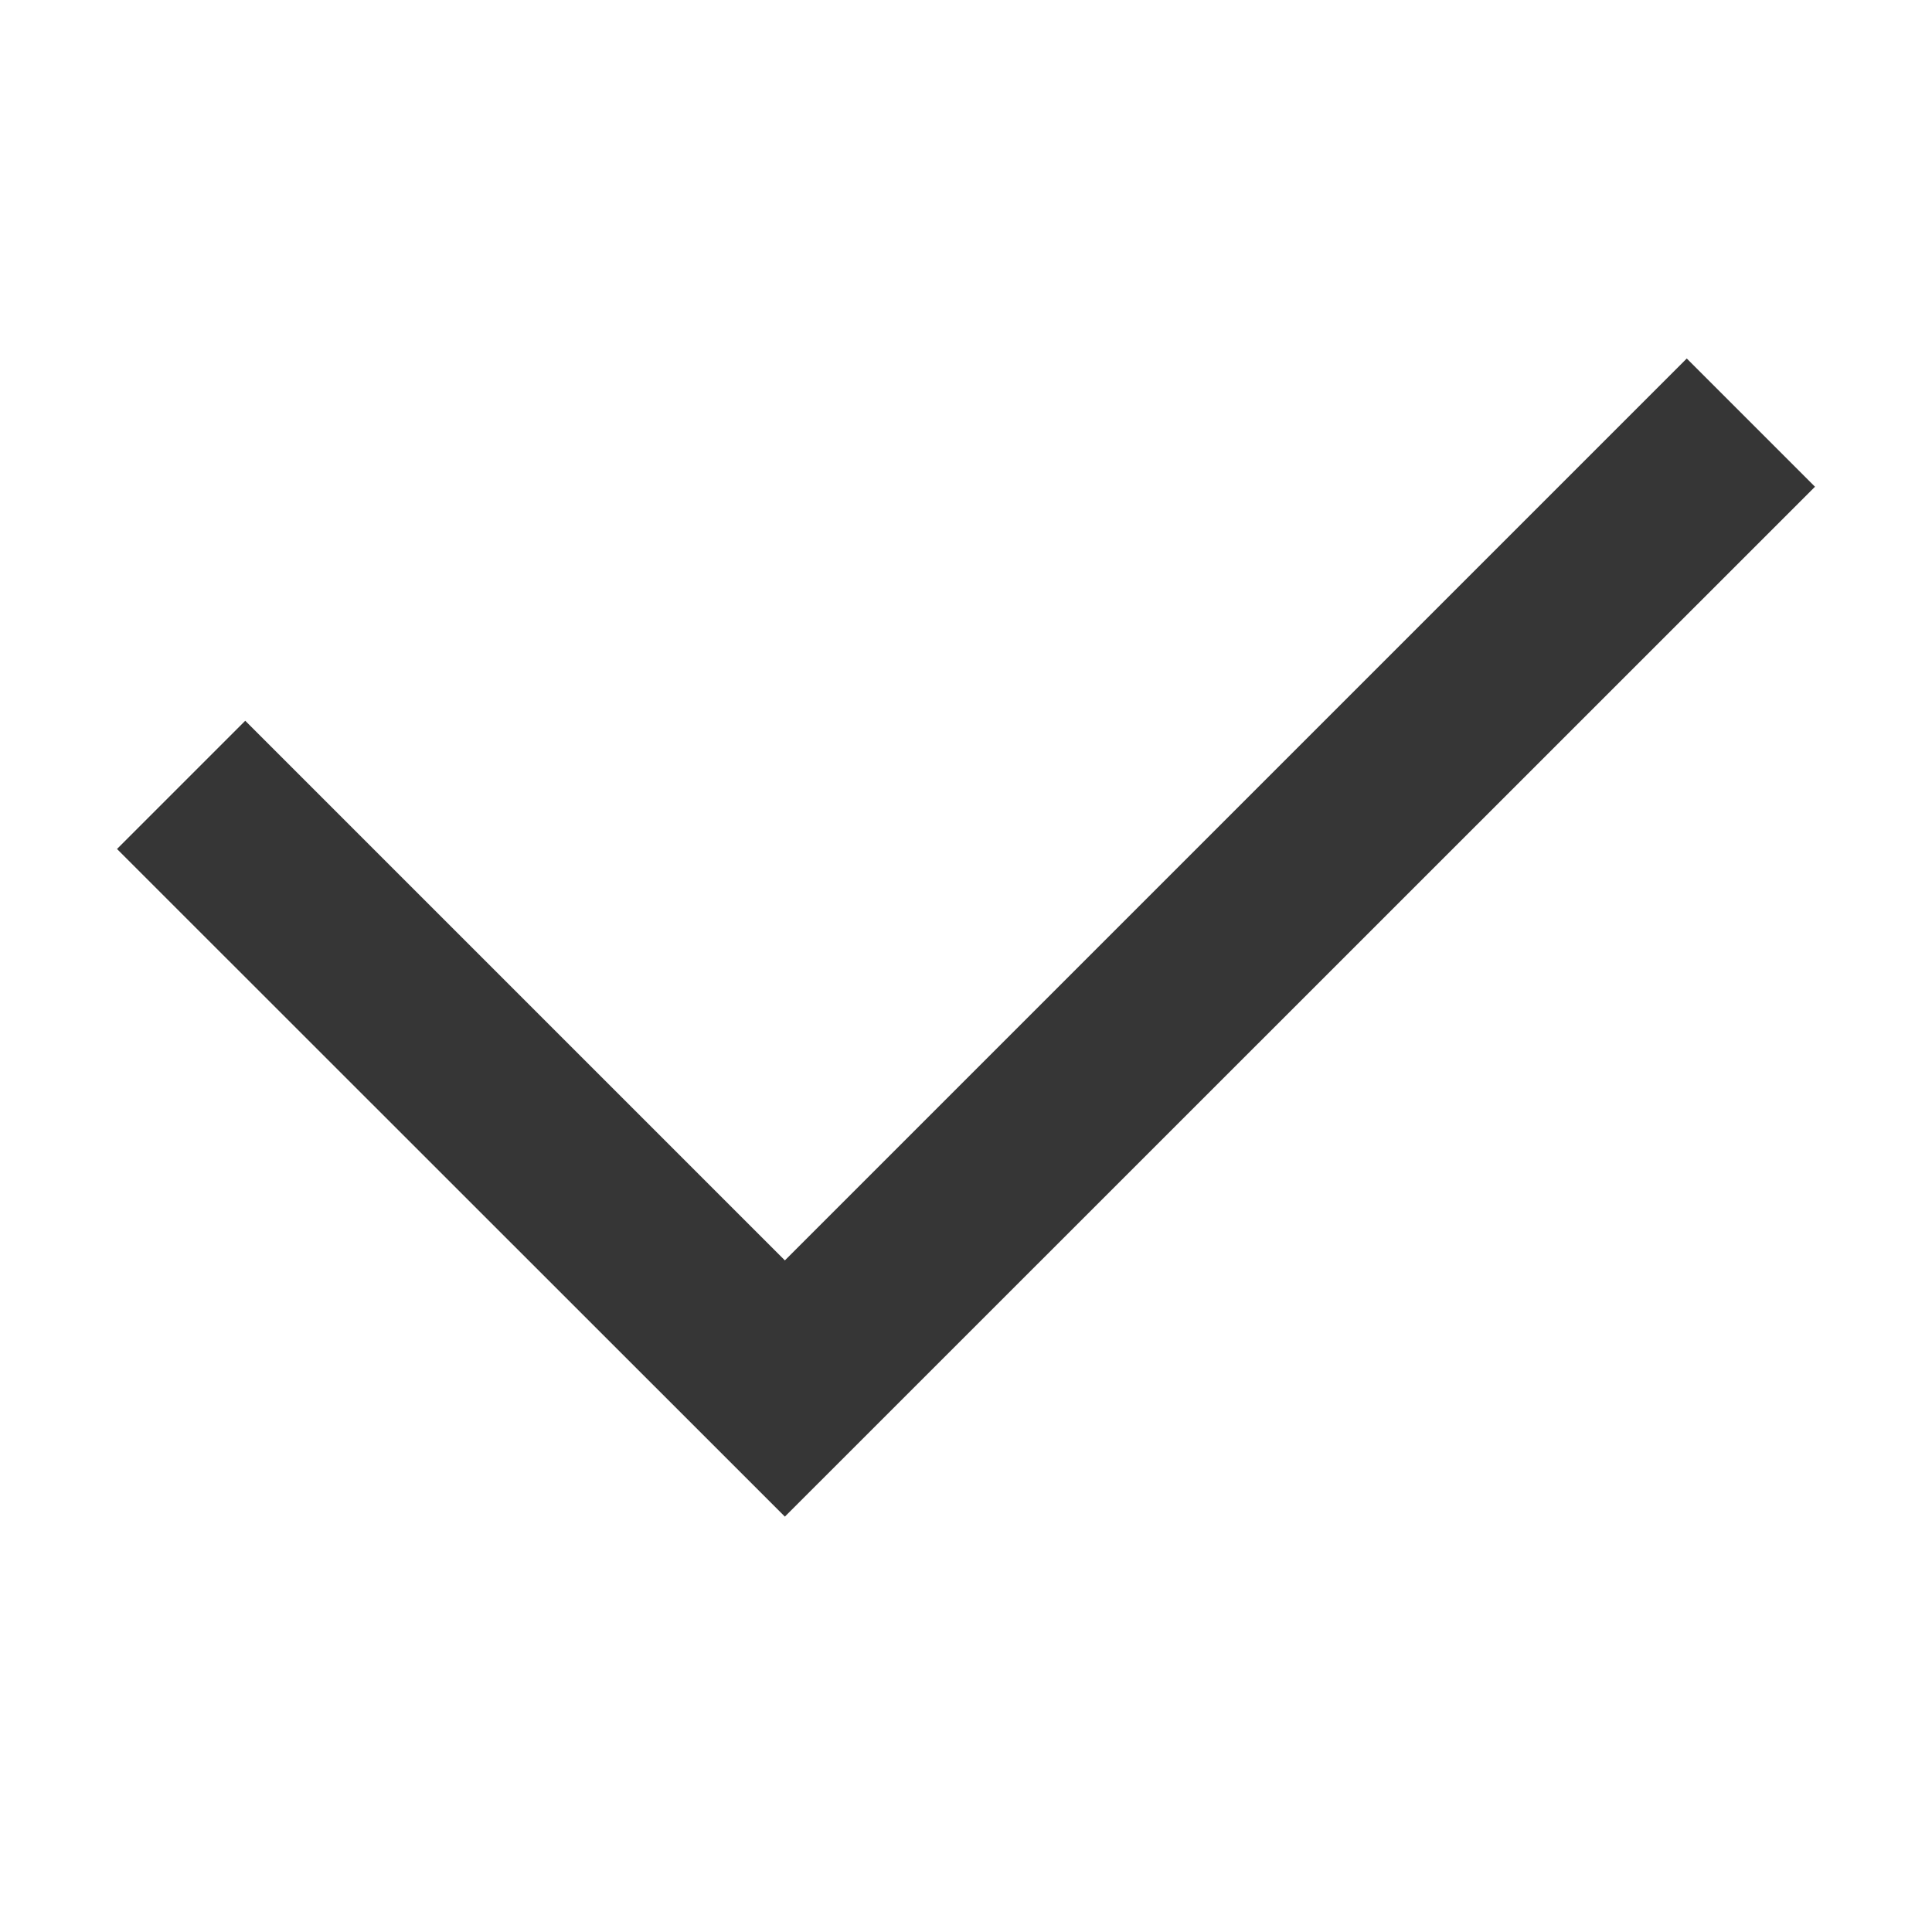
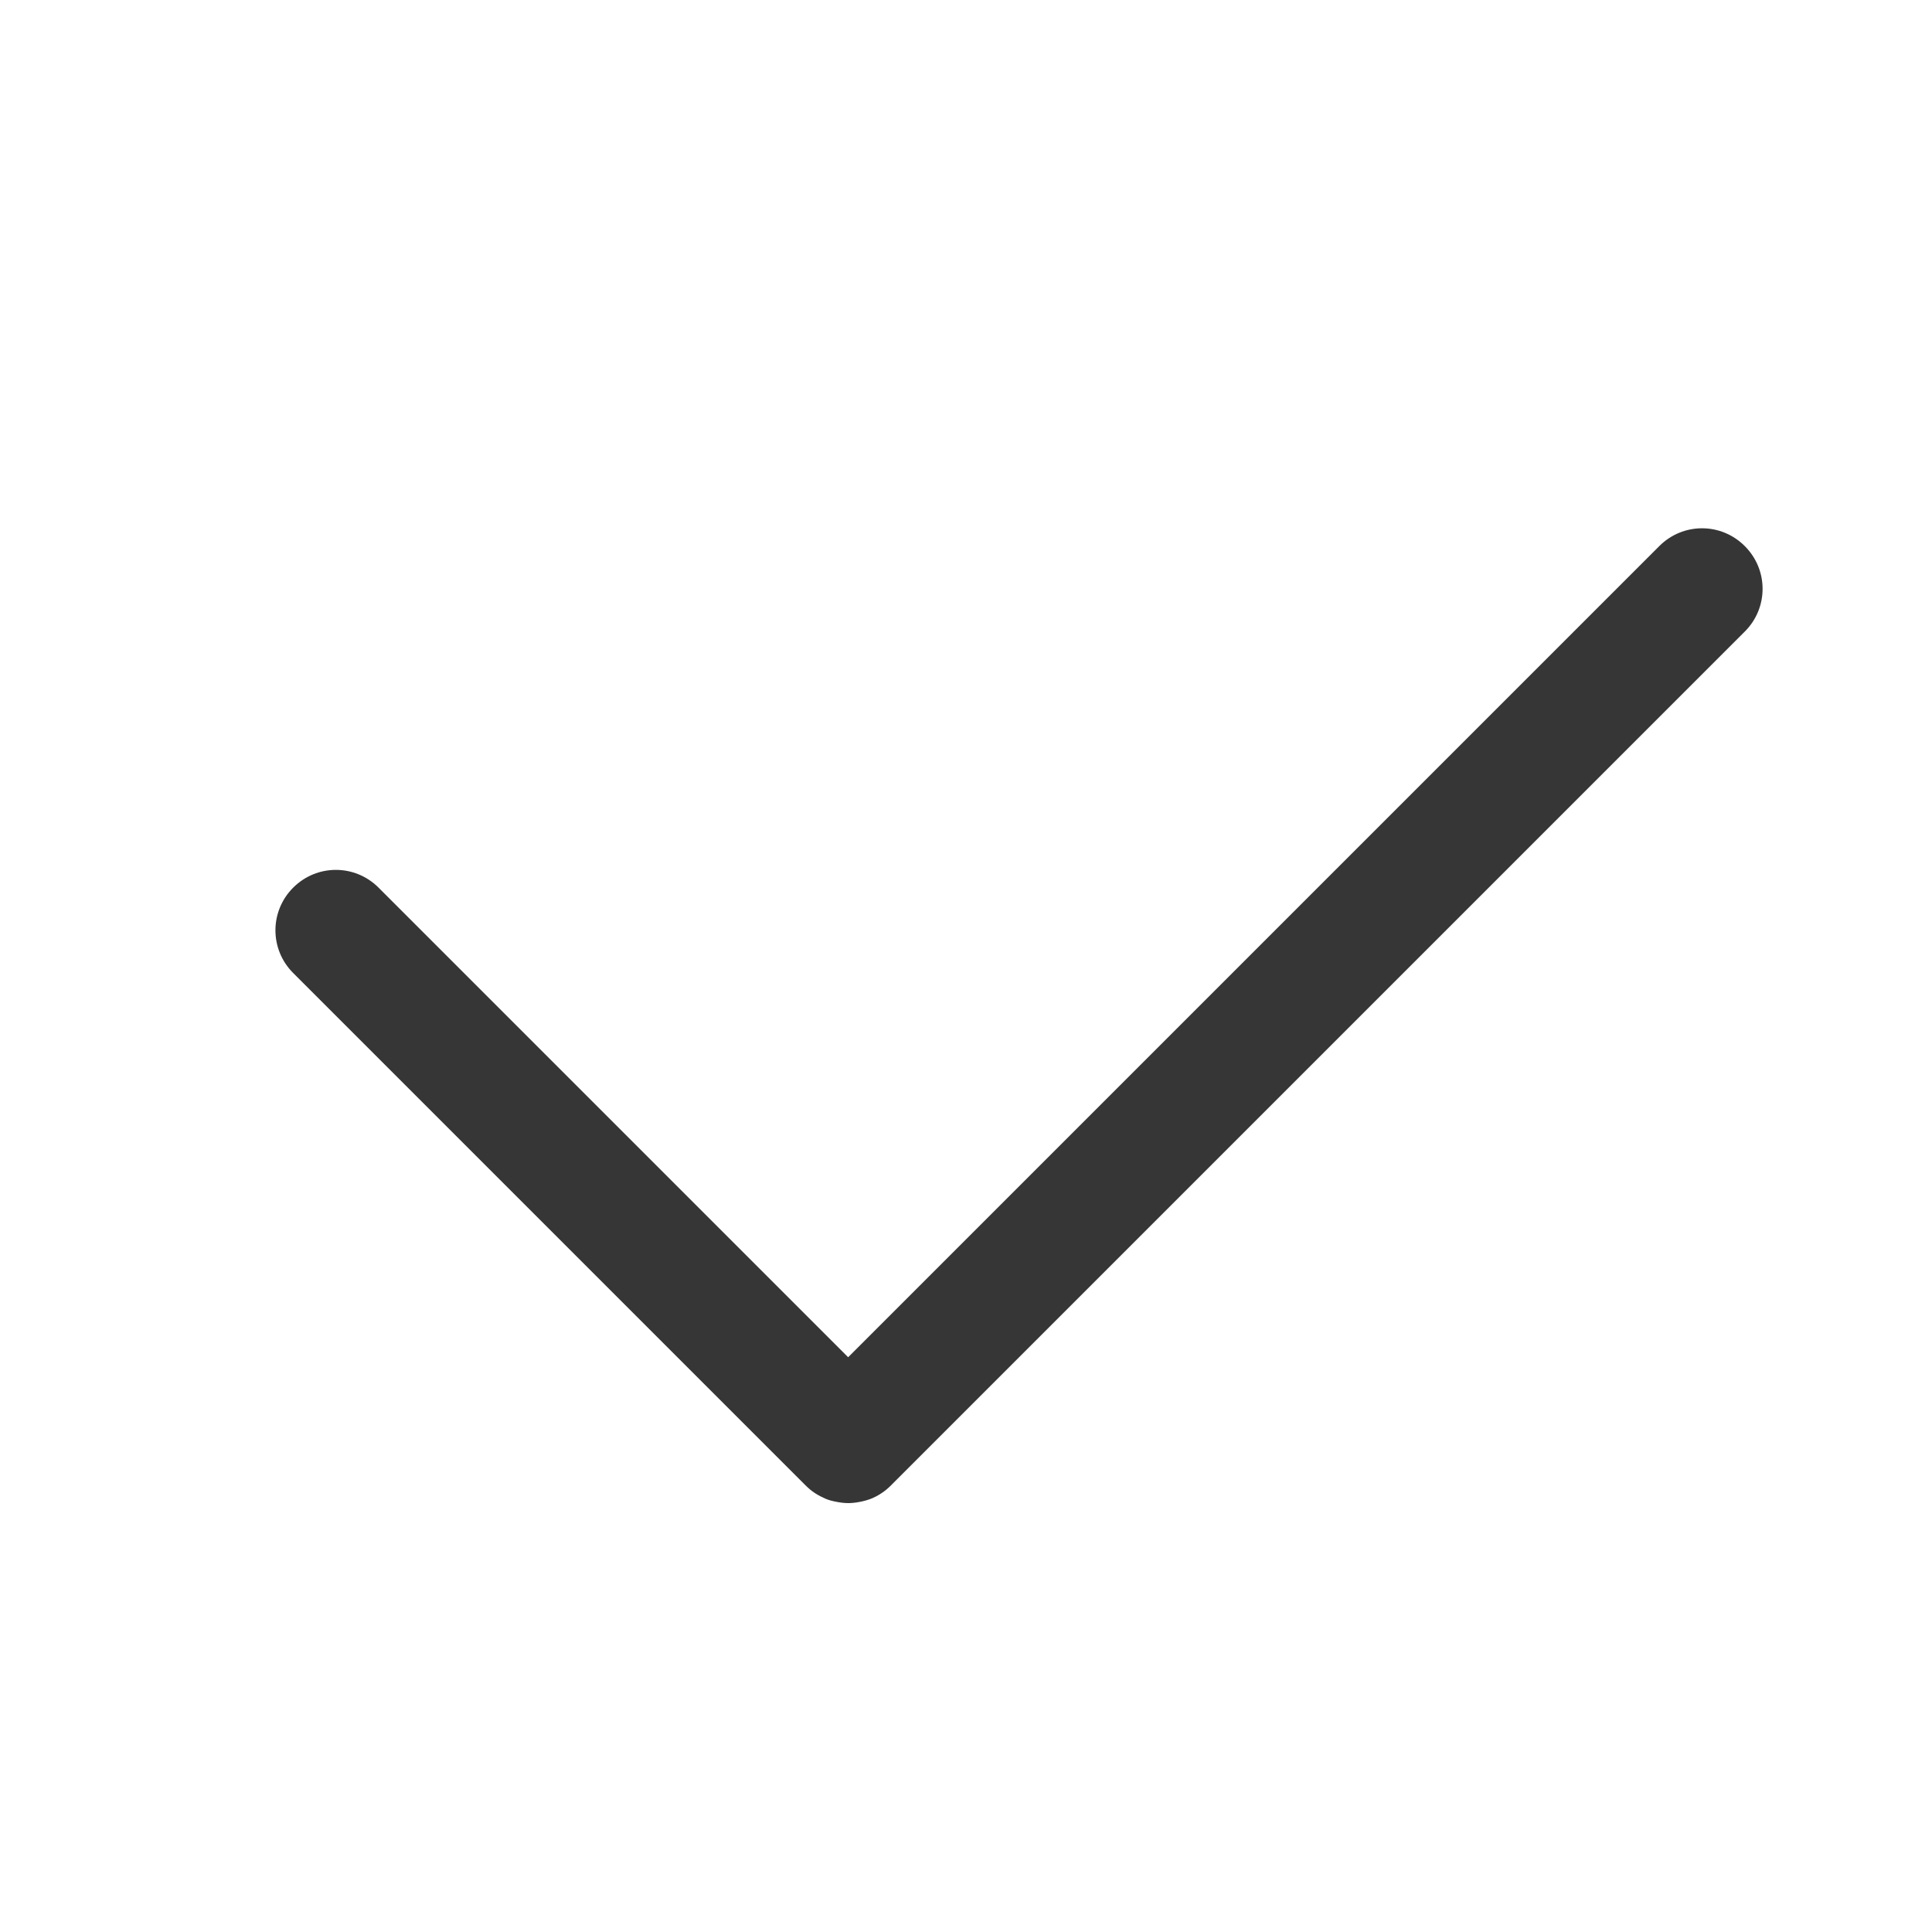
- <svg xmlns="http://www.w3.org/2000/svg" xmlns:ns1="http://www.openswatchbook.org/uri/2009/osb" height="16" id="svg7384" version="1.1" width="16">
-   <defs id="defs7386">
-     <linearGradient id="linearGradient5606" ns1:paint="solid">
-       <stop id="stop5608" offset="0" style="stop-color:#000000;stop-opacity:1;" />
-     </linearGradient>
-     <linearGradient id="linearGradient4526" ns1:paint="solid">
-       <stop id="stop4528" offset="0" style="stop-color:#ffffff;stop-opacity:1;" />
-     </linearGradient>
-     <linearGradient id="linearGradient3600-4" ns1:paint="gradient">
-       <stop id="stop3602-7" offset="0" style="stop-color:#f4f4f4;stop-opacity:1" />
-       <stop id="stop3604-6" offset="1" style="stop-color:#dbdbdb;stop-opacity:1" />
-     </linearGradient>
-   </defs>
-   <g id="layer9" label="status" style="display:inline" transform="translate(-293.0002,-173)" />
-   <g id="layer2" transform="translate(-52,-540)" />
-   <g id="layer4" transform="translate(-52,-540)" />
-   <g id="g1812" style="display:inline" transform="translate(-52,-540)" />
-   <g id="g6217" transform="translate(-52,-540)" />
-   <g id="layer3" style="display:inline" transform="translate(-52,-540)" />
-   <g id="g1833" style="display:inline" transform="translate(-52,-540)" />
-   <g id="layer1" transform="translate(-52,-540)">
-     <path d="M 65.969,542.969 58.5,550.438 l -4.469,-4.469 -1.062,1.062 5.531,5.529 8.531,-8.529 z" id="path4135-7" style="color:#000000;font-style:normal;font-variant:normal;font-weight:normal;font-stretch:normal;font-size:medium;line-height:normal;font-family:sans-serif;font-variant-ligatures:normal;font-variant-position:normal;font-variant-caps:normal;font-variant-numeric:normal;font-variant-alternates:normal;font-feature-settings:normal;text-indent:0;text-align:start;text-decoration:none;text-decoration-line:none;text-decoration-style:solid;text-decoration-color:#000000;letter-spacing:normal;word-spacing:normal;text-transform:none;writing-mode:lr-tb;direction:ltr;text-orientation:mixed;dominant-baseline:auto;baseline-shift:baseline;text-anchor:start;white-space:normal;shape-padding:0;clip-rule:nonzero;display:inline;overflow:visible;visibility:visible;opacity:1;isolation:auto;mix-blend-mode:normal;color-interpolation:sRGB;color-interpolation-filters:linearRGB;solid-color:#000000;solid-opacity:1;vector-effect:none;fill:#363636;fill-opacity:1;fill-rule:nonzero;stroke:none;stroke-width:1.5;stroke-linecap:butt;stroke-linejoin:miter;stroke-miterlimit:4;stroke-dasharray:none;stroke-dashoffset:0;stroke-opacity:1;marker:none;color-rendering:auto;image-rendering:auto;shape-rendering:auto;text-rendering:auto;enable-background:accumulate" />
-   </g>
+ <svg xmlns="http://www.w3.org/2000/svg" width="16" height="16" version="1.1">
+   <path d="m14.449 4.522c-0.196-0.196-0.511-0.196-0.707 0l-6.718 6.718-3.889-3.889c-0.196-0.196-0.511-0.196-0.707 0-0.196 0.196-0.196 0.511 0 0.707l4.243 4.243c0.024 0.024 0.051 0.047 0.079 0.065 0.028 0.018 0.057 0.033 0.087 0.046s0.061 0.02 0.093 0.026c0.031 0.006 0.063 0.01 0.095 0.01 0.032 3e-6 0.064-0.004 0.095-0.01 0.031-0.006 0.062-0.014 0.093-0.026 0.03-0.012 0.059-0.027 0.087-0.046 0.028-0.018 0.054-0.04 0.079-0.065l7.071-7.071c0.196-0.196 0.196-0.511 0-0.707z" fill="#363636" />
</svg>
